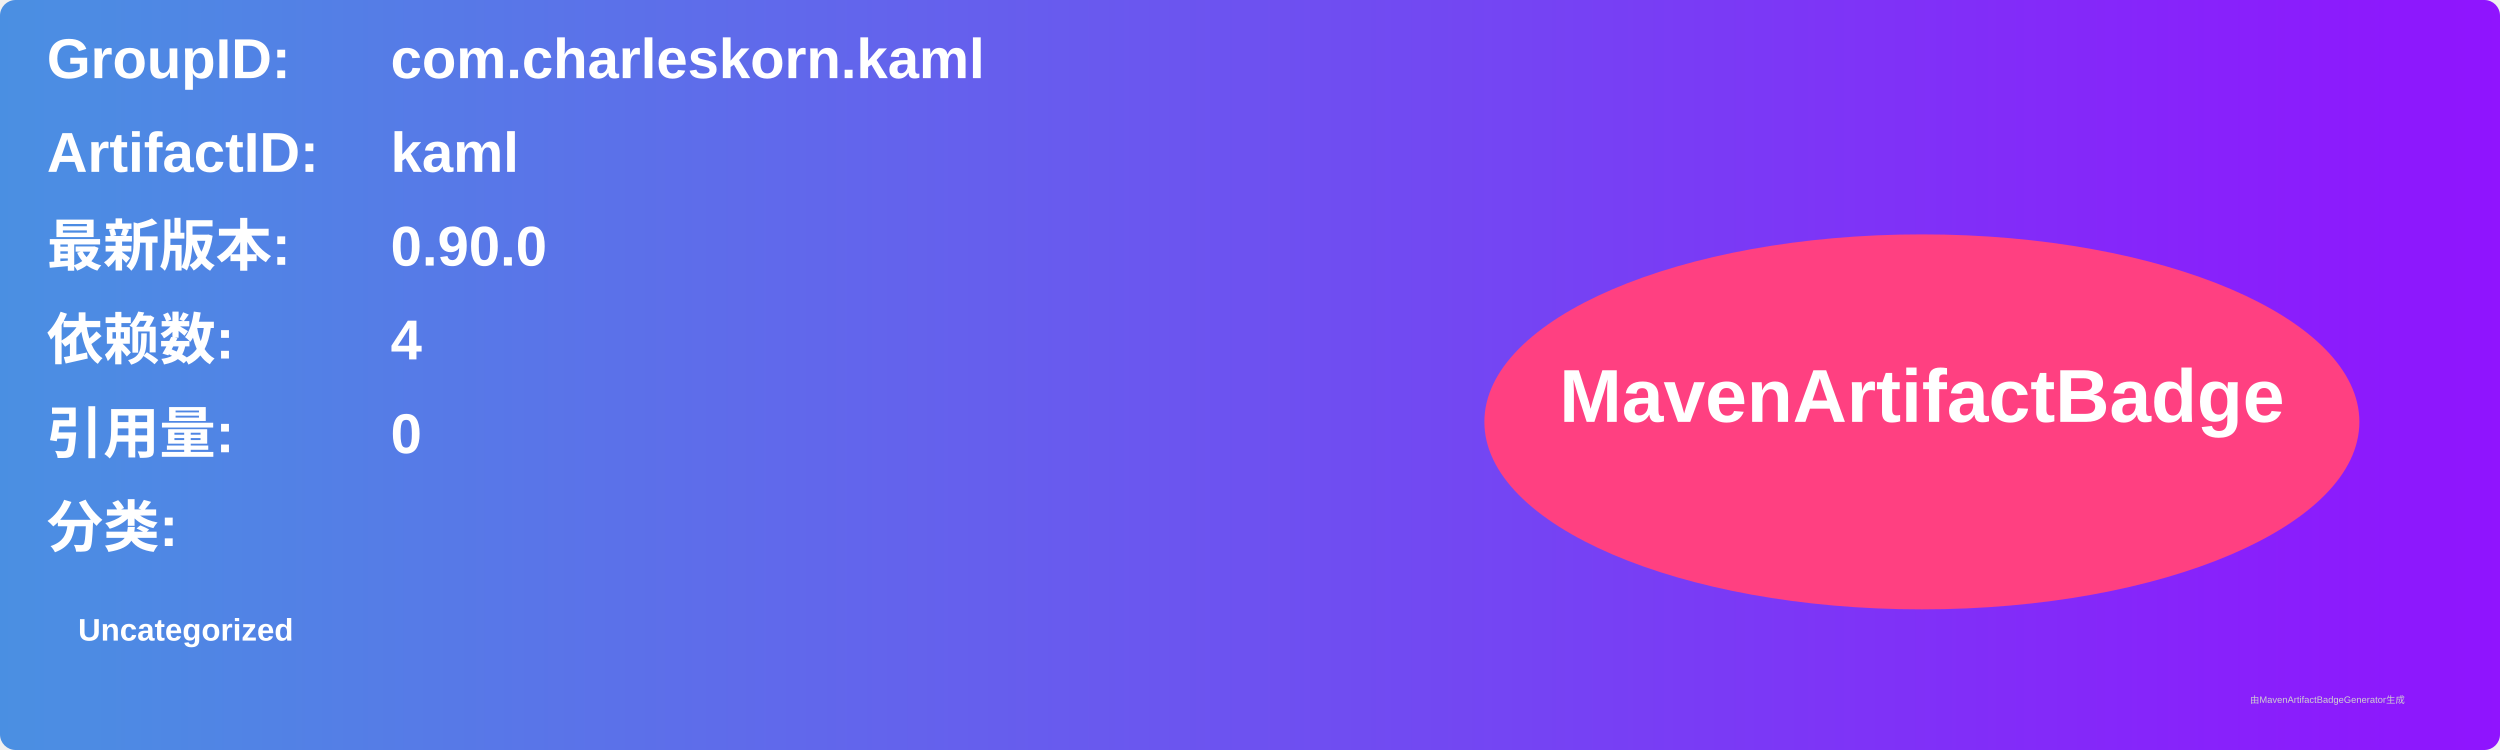
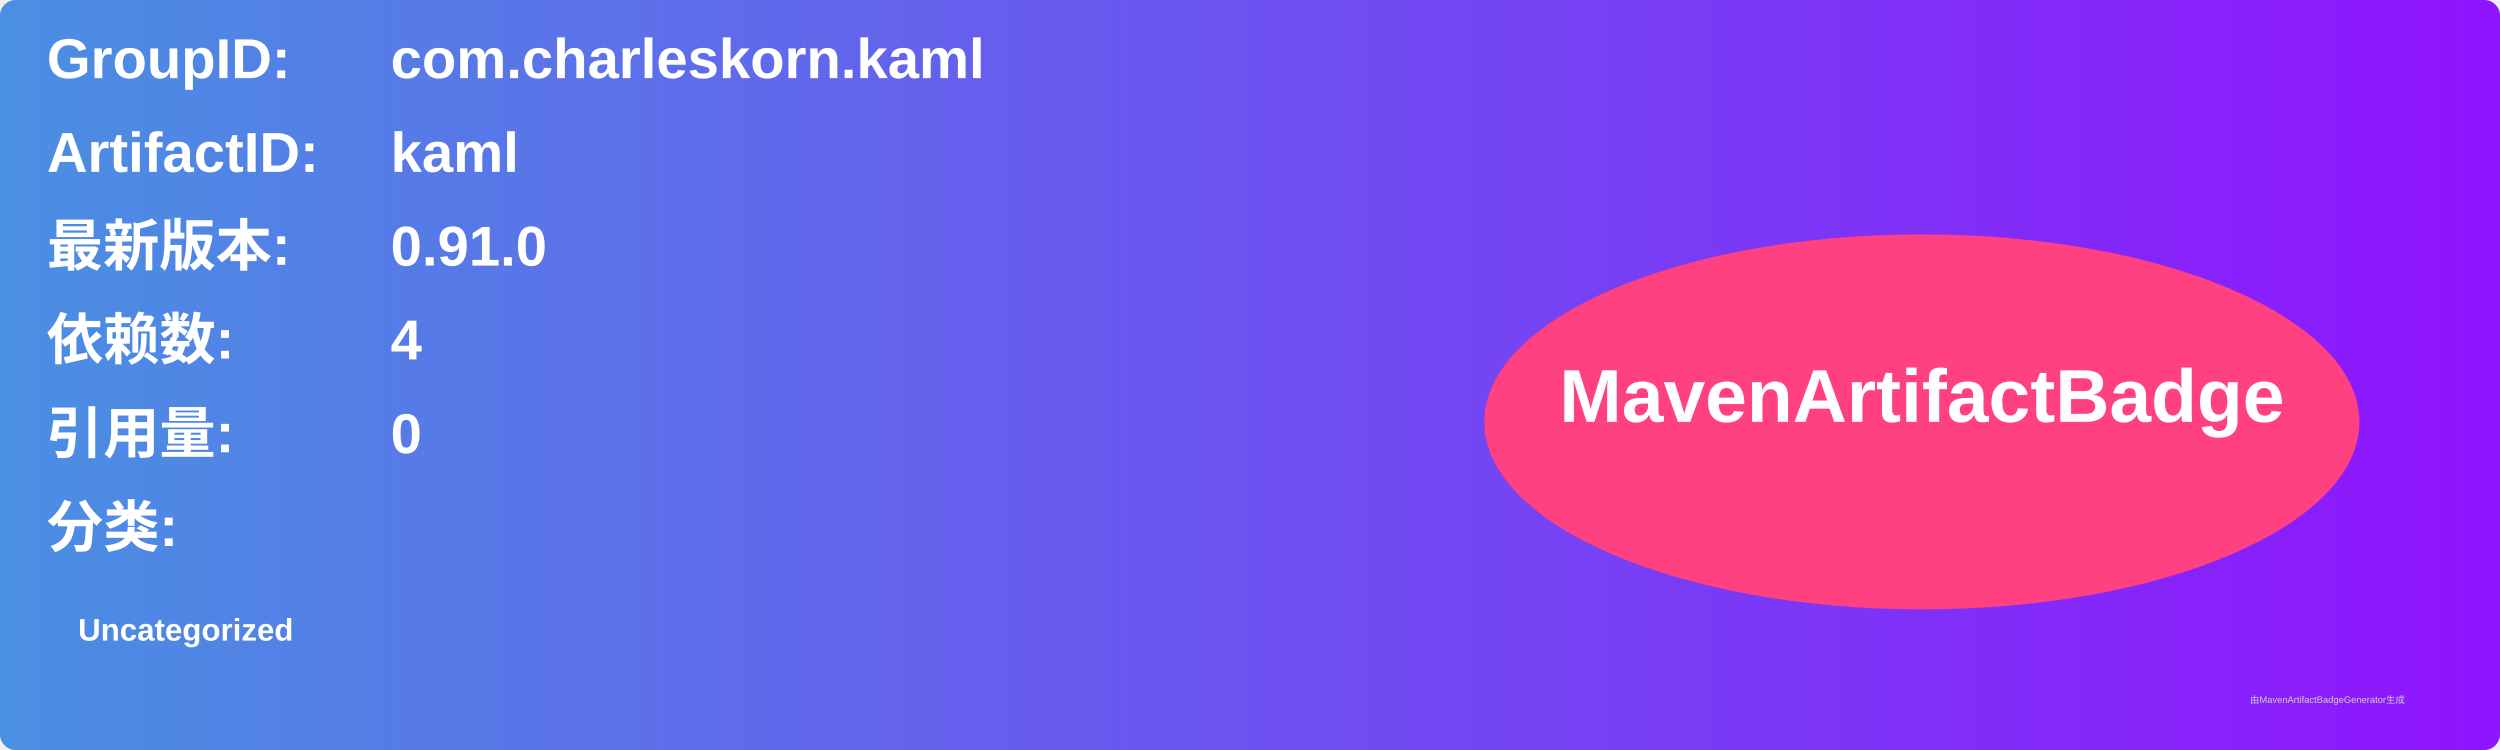
<svg xmlns="http://www.w3.org/2000/svg" width="800" height="240" viewBox="0 0 800 240">
  <linearGradient id="grad" x1="0%" y1="0%" x2="100%" y2="0%">
    <stop offset="0%" stop-color="#4a90e2" />
    <stop offset="100%" stop-color="#9013fe" />
  </linearGradient>
  <rect width="100%" height="100%" rx="5" ry="5" fill="url(#grad)" />
  <g transform="translate(15, 15)">
    <text x="0" y="10" font-family="Arial" font-size="18" fill="white" font-weight="bold" width="260">GroupID:</text>
    <text x="110" y="10" font-family="Arial" font-size="18" fill="white" font-weight="bold" width="460">com.charleskorn.kaml</text>
    <text x="0" y="40" font-family="Arial" font-size="18" fill="white" font-weight="bold" width="260">ArtifactID:</text>
    <text x="110" y="40" font-family="Arial" font-size="18" fill="white" font-weight="bold" width="460">kaml</text>
    <text x="0" y="70" font-family="Arial" font-size="18" fill="white" font-weight="bold">最新版本:</text>
    <text x="110" y="70" font-family="Arial" font-size="18" fill="white" font-weight="bold">
-       <tspan font-weight="bold">0.90.0</tspan>
+       <tspan font-weight="bold">0.91.0</tspan>
    </text>
    <text x="0" y="100" font-family="Arial" font-size="18" fill="white" font-weight="bold">依赖数: </text>
    <text x="110" y="100" font-family="Arial" font-size="18" fill="white">
      <tspan font-weight="bold">4</tspan>
    </text>
    <text x="0" y="130" font-family="Arial" font-size="18" fill="white" font-weight="bold">引用量: </text>
    <text x="110" y="130" font-family="Arial" font-size="18" fill="white">
      <tspan font-weight="bold">0</tspan>
    </text>
    <text x="0" y="160" font-family="Arial" font-size="18" fill="white" font-weight="bold">分类:</text>
    <text x="10" y="190" font-family="Arial" font-size="10" fill="white">
      <tspan font-weight="bold">Uncategorized</tspan>
    </text>
    <ellipse cx="600" cy="120" rx="140" ry="60" fill="#ff4081" />
    <text x="600" y="120" text-anchor="middle" font-family="Arial" font-size="24" fill="white" font-weight="bold">MavenArtifactBadge</text>
  </g>
  <text x="720" y="225" font-family="Arial" font-size="3" fill="#d0d0d0">由MavenArtifactBadgeGenerator生成</text>
</svg>
